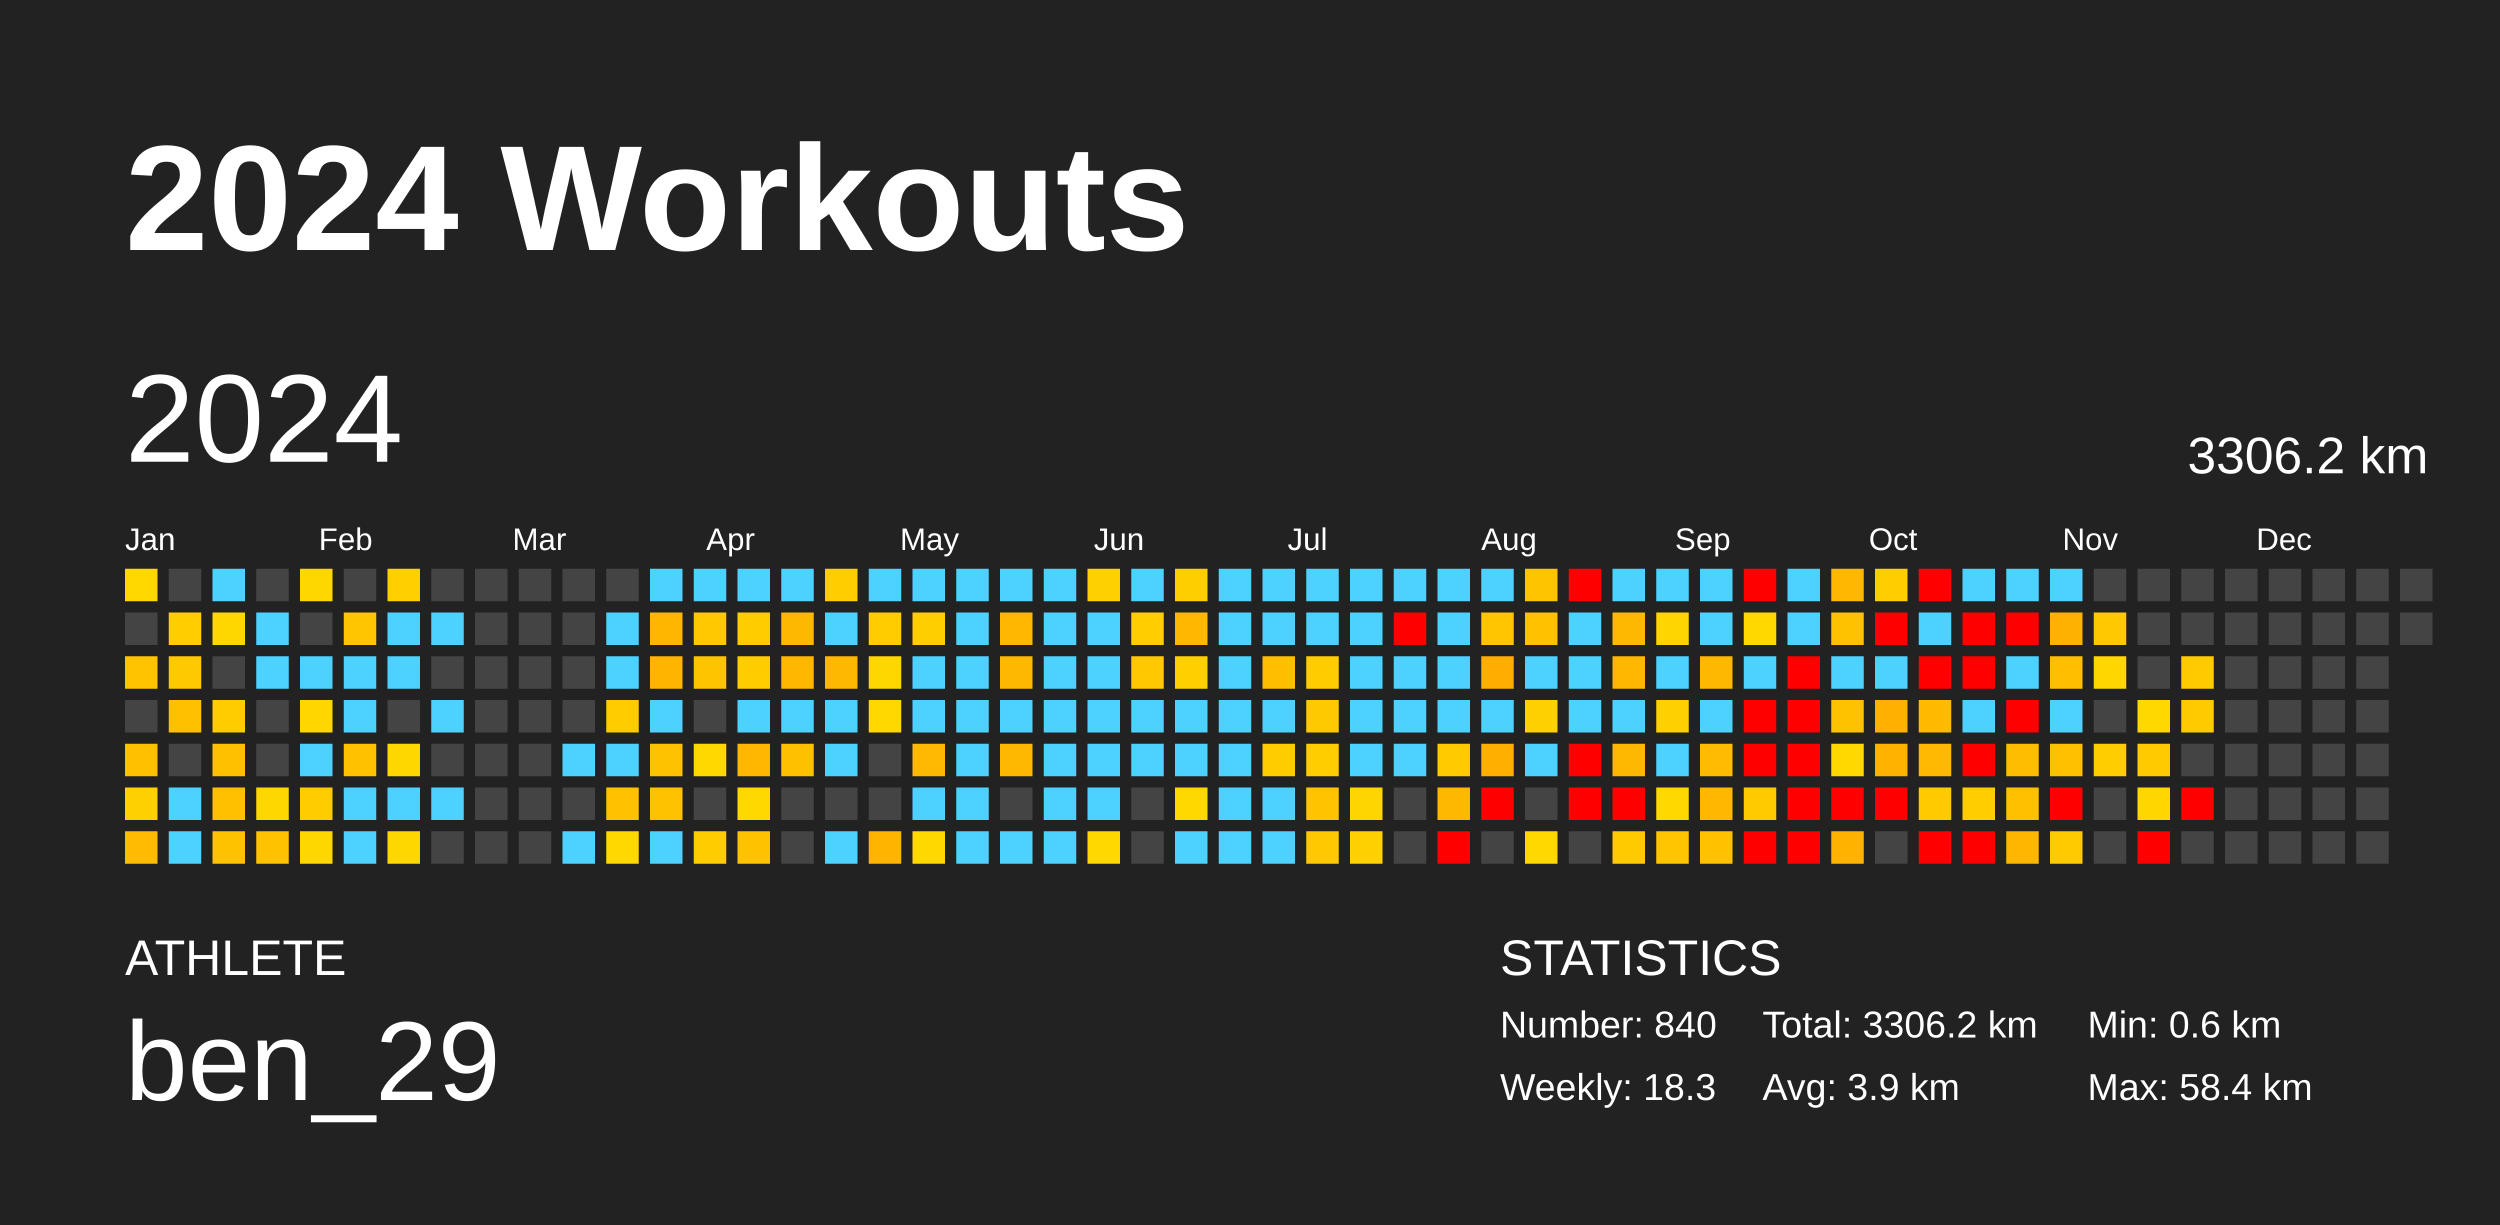
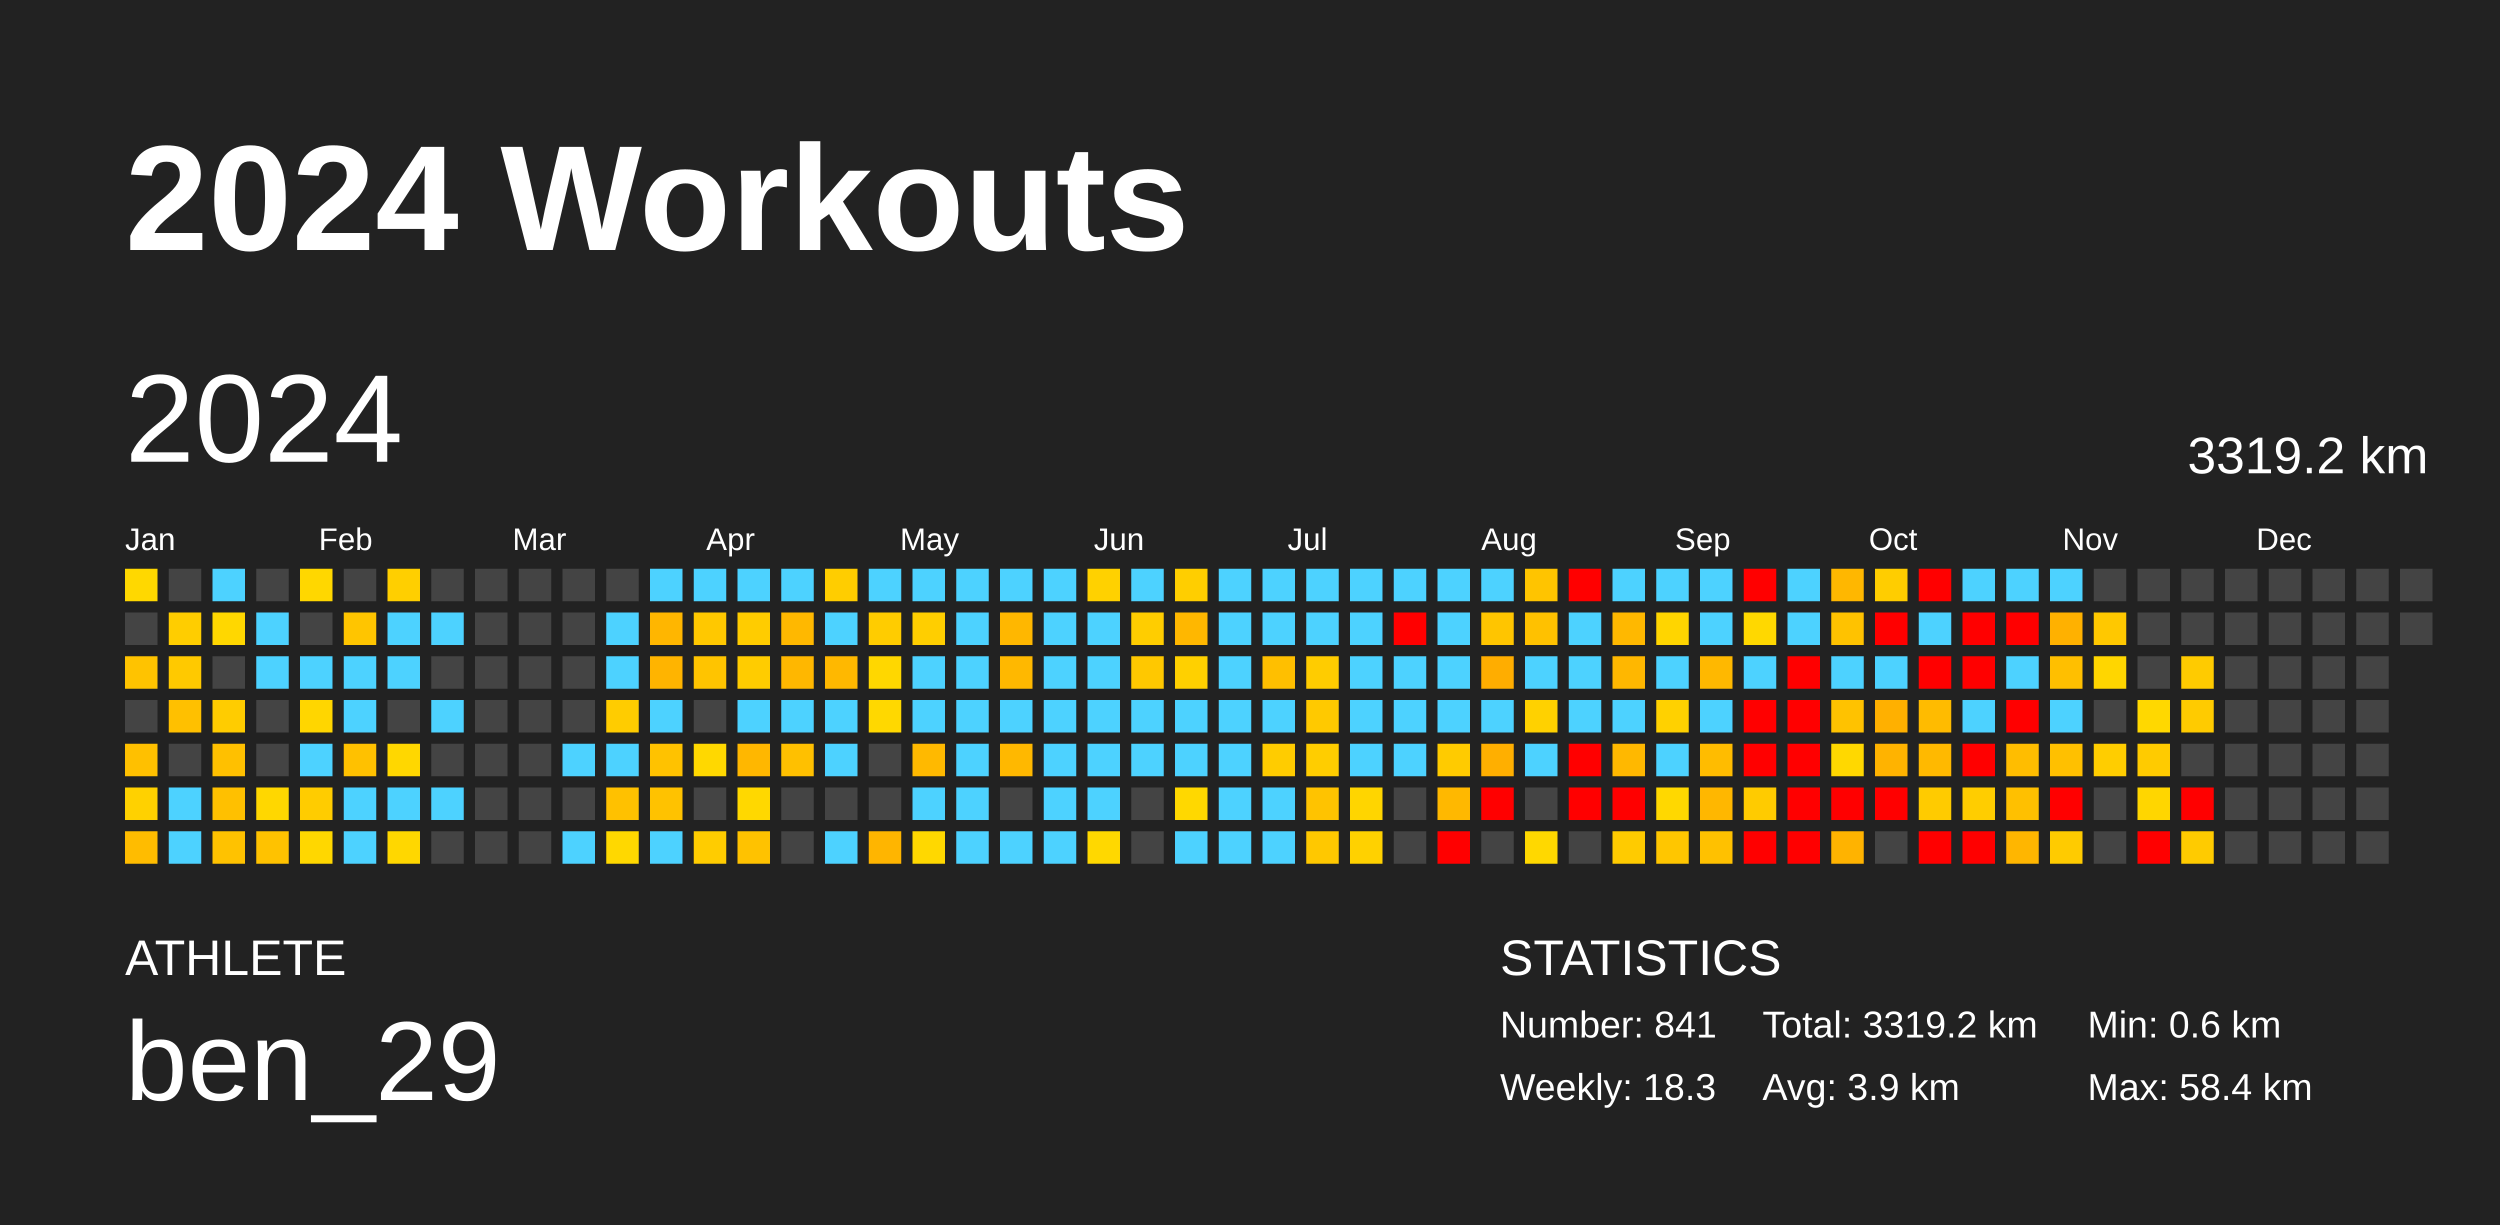
<svg xmlns="http://www.w3.org/2000/svg" baseProfile="full" height="98mm" version="1.1" viewBox="0,0,200,98" width="200mm">
  <defs />
  <rect fill="#222222" height="98" width="200" x="0" y="0" />
  <text fill="#FFFFFF" style="font-size:12px; font-family:Arial; font-weight:bold;" x="10" y="20">2024 Workouts</text>
  <text fill="#FFFFFF" style="font-size:4px; font-family:Arial" x="10" y="78">ATHLETE</text>
  <text fill="#FFFFFF" style="font-size:9px; font-family:Arial" x="10" y="88">ben_29</text>
  <text fill="#FFFFFF" style="font-size:4px; font-family:Arial" x="120" y="78">STATISTICS</text>
-   <text fill="#FFFFFF" style="font-size:3px; font-family:Arial" x="120" y="83">Number: 840</text>
+   <text fill="#FFFFFF" style="font-size:3px; font-family:Arial" x="120" y="83">Number: 841</text>
  <text fill="#FFFFFF" style="font-size:3px; font-family:Arial" x="120" y="88">Weekly: 18.3</text>
-   <text fill="#FFFFFF" style="font-size:3px; font-family:Arial" x="141" y="83">Total: 3306.2 km</text>
+   <text fill="#FFFFFF" style="font-size:3px; font-family:Arial" x="141" y="83">Total: 3319.2 km</text>
  <text fill="#FFFFFF" style="font-size:3px; font-family:Arial" x="141" y="88">Avg: 3.9 km</text>
  <text fill="#FFFFFF" style="font-size:3px; font-family:Arial" x="167" y="83">Min: 0.6 km</text>
  <text fill="#FFFFFF" style="font-size:3px; font-family:Arial" x="167" y="88">Max: 58.4 km</text>
  <text dominant-baseline="hanging" fill="#FFFFFF" style="font-size:10.0px; font-family:Arial;" x="10" y="30">2024</text>
-   <text dominant-baseline="hanging" fill="#FFFFFF" style="font-size:4.125px; font-family:Arial;" x="175" y="35">3306.2 km</text>
+   <text dominant-baseline="hanging" fill="#FFFFFF" style="font-size:4.125px; font-family:Arial;" x="175" y="35">3319.2 km</text>
  <text fill="#FFFFFF" style="font-size:2.5px; font-family:Arial" x="10.0" y="44">Jan</text>
  <text fill="#FFFFFF" style="font-size:2.5px; font-family:Arial" x="25.5" y="44">Feb</text>
  <text fill="#FFFFFF" style="font-size:2.5px; font-family:Arial" x="41.0" y="44">Mar</text>
  <text fill="#FFFFFF" style="font-size:2.5px; font-family:Arial" x="56.5" y="44">Apr</text>
  <text fill="#FFFFFF" style="font-size:2.5px; font-family:Arial" x="72.0" y="44">May</text>
  <text fill="#FFFFFF" style="font-size:2.5px; font-family:Arial" x="87.5" y="44">Jun</text>
  <text fill="#FFFFFF" style="font-size:2.5px; font-family:Arial" x="103.0" y="44">Jul</text>
  <text fill="#FFFFFF" style="font-size:2.5px; font-family:Arial" x="118.5" y="44">Aug</text>
  <text fill="#FFFFFF" style="font-size:2.5px; font-family:Arial" x="134.0" y="44">Sep</text>
  <text fill="#FFFFFF" style="font-size:2.5px; font-family:Arial" x="149.5" y="44">Oct</text>
  <text fill="#FFFFFF" style="font-size:2.5px; font-family:Arial" x="165.0" y="44">Nov</text>
  <text fill="#FFFFFF" style="font-size:2.5px; font-family:Arial" x="180.5" y="44">Dec</text>
  <rect fill="#ffd800" height="2.6" width="2.6" x="10.0" y="45.5" />
  <rect fill="#444444" height="2.6" width="2.6" x="10.0" y="49.0" />
  <rect fill="#ffc300" height="2.6" width="2.6" x="10.0" y="52.5" />
  <rect fill="#444444" height="2.6" width="2.6" x="10.0" y="56.0" />
  <rect fill="#ffc000" height="2.6" width="2.6" x="10.0" y="59.5" />
  <rect fill="#ffd100" height="2.6" width="2.6" x="10.0" y="63.0" />
  <rect fill="#ffbc00" height="2.6" width="2.6" x="10.0" y="66.5" />
  <rect fill="#444444" height="2.6" width="2.6" x="13.5" y="45.5" />
  <rect fill="#ffcd00" height="2.6" width="2.6" x="13.5" y="49.0" />
  <rect fill="#ffc900" height="2.6" width="2.6" x="13.5" y="52.5" />
  <rect fill="#ffc000" height="2.6" width="2.6" x="13.5" y="56.0" />
  <rect fill="#444444" height="2.6" width="2.6" x="13.5" y="59.5" />
  <rect fill="#4dd2ff" height="2.6" width="2.6" x="13.5" y="63.0" />
  <rect fill="#4dd2ff" height="2.6" width="2.6" x="13.5" y="66.5" />
  <rect fill="#4dd2ff" height="2.6" width="2.6" x="17.0" y="45.5" />
  <rect fill="#ffd700" height="2.6" width="2.6" x="17.0" y="49.0" />
  <rect fill="#444444" height="2.6" width="2.6" x="17.0" y="52.5" />
  <rect fill="#ffcc00" height="2.6" width="2.6" x="17.0" y="56.0" />
  <rect fill="#ffc000" height="2.6" width="2.6" x="17.0" y="59.5" />
  <rect fill="#ffc000" height="2.6" width="2.6" x="17.0" y="63.0" />
  <rect fill="#ffc200" height="2.6" width="2.6" x="17.0" y="66.5" />
  <rect fill="#444444" height="2.6" width="2.6" x="20.5" y="45.5" />
  <rect fill="#4dd2ff" height="2.6" width="2.6" x="20.5" y="49.0" />
  <rect fill="#4dd2ff" height="2.6" width="2.6" x="20.5" y="52.5" />
  <rect fill="#444444" height="2.6" width="2.6" x="20.5" y="56.0" />
  <rect fill="#444444" height="2.6" width="2.6" x="20.5" y="59.5" />
  <rect fill="#ffd700" height="2.6" width="2.6" x="20.5" y="63.0" />
  <rect fill="#ffc200" height="2.6" width="2.6" x="20.5" y="66.5" />
  <rect fill="#ffd700" height="2.6" width="2.6" x="24.0" y="45.5" />
  <rect fill="#444444" height="2.6" width="2.6" x="24.0" y="49.0" />
  <rect fill="#4dd2ff" height="2.6" width="2.6" x="24.0" y="52.5" />
  <rect fill="#ffd600" height="2.6" width="2.6" x="24.0" y="56.0" />
  <rect fill="#4dd2ff" height="2.6" width="2.6" x="24.0" y="59.5" />
  <rect fill="#ffcc00" height="2.6" width="2.6" x="24.0" y="63.0" />
  <rect fill="#ffd700" height="2.6" width="2.6" x="24.0" y="66.5" />
  <rect fill="#444444" height="2.6" width="2.6" x="27.5" y="45.5" />
  <rect fill="#ffc500" height="2.6" width="2.6" x="27.5" y="49.0" />
  <rect fill="#4dd2ff" height="2.6" width="2.6" x="27.5" y="52.5" />
  <rect fill="#4dd2ff" height="2.6" width="2.6" x="27.5" y="56.0" />
  <rect fill="#ffc100" height="2.6" width="2.6" x="27.5" y="59.5" />
  <rect fill="#4dd2ff" height="2.6" width="2.6" x="27.5" y="63.0" />
  <rect fill="#4dd2ff" height="2.6" width="2.6" x="27.5" y="66.5" />
  <rect fill="#ffcf00" height="2.6" width="2.6" x="31.0" y="45.5" />
  <rect fill="#4dd2ff" height="2.6" width="2.6" x="31.0" y="49.0" />
  <rect fill="#4dd2ff" height="2.6" width="2.6" x="31.0" y="52.5" />
  <rect fill="#444444" height="2.6" width="2.6" x="31.0" y="56.0" />
  <rect fill="#ffd700" height="2.6" width="2.6" x="31.0" y="59.5" />
  <rect fill="#4dd2ff" height="2.6" width="2.6" x="31.0" y="63.0" />
  <rect fill="#ffd700" height="2.6" width="2.6" x="31.0" y="66.5" />
  <rect fill="#444444" height="2.6" width="2.6" x="34.5" y="45.5" />
  <rect fill="#4dd2ff" height="2.6" width="2.6" x="34.5" y="49.0" />
  <rect fill="#444444" height="2.6" width="2.6" x="34.5" y="52.5" />
  <rect fill="#4dd2ff" height="2.6" width="2.6" x="34.5" y="56.0" />
  <rect fill="#444444" height="2.6" width="2.6" x="34.5" y="59.5" />
  <rect fill="#4dd2ff" height="2.6" width="2.6" x="34.5" y="63.0" />
  <rect fill="#444444" height="2.6" width="2.6" x="34.5" y="66.5" />
  <rect fill="#444444" height="2.6" width="2.6" x="38.0" y="45.5" />
  <rect fill="#444444" height="2.6" width="2.6" x="38.0" y="49.0" />
  <rect fill="#444444" height="2.6" width="2.6" x="38.0" y="52.5" />
  <rect fill="#444444" height="2.6" width="2.6" x="38.0" y="56.0" />
  <rect fill="#444444" height="2.6" width="2.6" x="38.0" y="59.5" />
  <rect fill="#444444" height="2.6" width="2.6" x="38.0" y="63.0" />
  <rect fill="#444444" height="2.6" width="2.6" x="38.0" y="66.5" />
  <rect fill="#444444" height="2.6" width="2.6" x="41.5" y="45.5" />
  <rect fill="#444444" height="2.6" width="2.6" x="41.5" y="49.0" />
  <rect fill="#444444" height="2.6" width="2.6" x="41.5" y="52.5" />
  <rect fill="#444444" height="2.6" width="2.6" x="41.5" y="56.0" />
  <rect fill="#444444" height="2.6" width="2.6" x="41.5" y="59.5" />
  <rect fill="#444444" height="2.6" width="2.6" x="41.5" y="63.0" />
  <rect fill="#444444" height="2.6" width="2.6" x="41.5" y="66.5" />
  <rect fill="#444444" height="2.6" width="2.6" x="45.0" y="45.5" />
  <rect fill="#444444" height="2.6" width="2.6" x="45.0" y="49.0" />
  <rect fill="#444444" height="2.6" width="2.6" x="45.0" y="52.5" />
  <rect fill="#444444" height="2.6" width="2.6" x="45.0" y="56.0" />
  <rect fill="#4dd2ff" height="2.6" width="2.6" x="45.0" y="59.5" />
  <rect fill="#444444" height="2.6" width="2.6" x="45.0" y="63.0" />
  <rect fill="#4dd2ff" height="2.6" width="2.6" x="45.0" y="66.5" />
  <rect fill="#444444" height="2.6" width="2.6" x="48.5" y="45.5" />
  <rect fill="#4dd2ff" height="2.6" width="2.6" x="48.5" y="49.0" />
  <rect fill="#4dd2ff" height="2.6" width="2.6" x="48.5" y="52.5" />
  <rect fill="#ffcc00" height="2.6" width="2.6" x="48.5" y="56.0" />
  <rect fill="#4dd2ff" height="2.6" width="2.6" x="48.5" y="59.5" />
  <rect fill="#ffc100" height="2.6" width="2.6" x="48.5" y="63.0" />
  <rect fill="#ffd800" height="2.6" width="2.6" x="48.5" y="66.5" />
  <rect fill="#4dd2ff" height="2.6" width="2.6" x="52.0" y="45.5" />
  <rect fill="#ffb600" height="2.6" width="2.6" x="52.0" y="49.0" />
  <rect fill="#ffb400" height="2.6" width="2.6" x="52.0" y="52.5" />
  <rect fill="#4dd2ff" height="2.6" width="2.6" x="52.0" y="56.0" />
  <rect fill="#ffc200" height="2.6" width="2.6" x="52.0" y="59.5" />
  <rect fill="#ffc200" height="2.6" width="2.6" x="52.0" y="63.0" />
  <rect fill="#4dd2ff" height="2.6" width="2.6" x="52.0" y="66.5" />
  <rect fill="#4dd2ff" height="2.6" width="2.6" x="55.5" y="45.5" />
  <rect fill="#ffc800" height="2.6" width="2.6" x="55.5" y="49.0" />
  <rect fill="#ffc400" height="2.6" width="2.6" x="55.5" y="52.5" />
  <rect fill="#444444" height="2.6" width="2.6" x="55.5" y="56.0" />
  <rect fill="#ffd800" height="2.6" width="2.6" x="55.5" y="59.5" />
  <rect fill="#444444" height="2.6" width="2.6" x="55.5" y="63.0" />
  <rect fill="#ffcc00" height="2.6" width="2.6" x="55.5" y="66.5" />
  <rect fill="#4dd2ff" height="2.6" width="2.6" x="59.0" y="45.5" />
  <rect fill="#ffcc00" height="2.6" width="2.6" x="59.0" y="49.0" />
  <rect fill="#ffcc00" height="2.6" width="2.6" x="59.0" y="52.5" />
  <rect fill="#4dd2ff" height="2.6" width="2.6" x="59.0" y="56.0" />
  <rect fill="#ffb700" height="2.6" width="2.6" x="59.0" y="59.5" />
  <rect fill="#ffd800" height="2.6" width="2.6" x="59.0" y="63.0" />
  <rect fill="#ffc200" height="2.6" width="2.6" x="59.0" y="66.5" />
  <rect fill="#4dd2ff" height="2.6" width="2.6" x="62.5" y="45.5" />
  <rect fill="#ffb800" height="2.6" width="2.6" x="62.5" y="49.0" />
  <rect fill="#ffb700" height="2.6" width="2.6" x="62.5" y="52.5" />
  <rect fill="#4dd2ff" height="2.6" width="2.6" x="62.5" y="56.0" />
  <rect fill="#ffc000" height="2.6" width="2.6" x="62.5" y="59.5" />
  <rect fill="#444444" height="2.6" width="2.6" x="62.5" y="63.0" />
  <rect fill="#444444" height="2.6" width="2.6" x="62.5" y="66.5" />
  <rect fill="#ffcd00" height="2.6" width="2.6" x="66.0" y="45.5" />
  <rect fill="#4dd2ff" height="2.6" width="2.6" x="66.0" y="49.0" />
  <rect fill="#ffb800" height="2.6" width="2.6" x="66.0" y="52.5" />
  <rect fill="#4dd2ff" height="2.6" width="2.6" x="66.0" y="56.0" />
  <rect fill="#4dd2ff" height="2.6" width="2.6" x="66.0" y="59.5" />
  <rect fill="#444444" height="2.6" width="2.6" x="66.0" y="63.0" />
  <rect fill="#4dd2ff" height="2.6" width="2.6" x="66.0" y="66.5" />
  <rect fill="#4dd2ff" height="2.6" width="2.6" x="69.5" y="45.5" />
  <rect fill="#ffcc00" height="2.6" width="2.6" x="69.5" y="49.0" />
  <rect fill="#ffd700" height="2.6" width="2.6" x="69.5" y="52.5" />
  <rect fill="#ffd800" height="2.6" width="2.6" x="69.5" y="56.0" />
  <rect fill="#444444" height="2.6" width="2.6" x="69.5" y="59.5" />
  <rect fill="#444444" height="2.6" width="2.6" x="69.5" y="63.0" />
  <rect fill="#ffb500" height="2.6" width="2.6" x="69.5" y="66.5" />
  <rect fill="#4dd2ff" height="2.6" width="2.6" x="73.0" y="45.5" />
  <rect fill="#ffce00" height="2.6" width="2.6" x="73.0" y="49.0" />
  <rect fill="#4dd2ff" height="2.6" width="2.6" x="73.0" y="52.5" />
  <rect fill="#4dd2ff" height="2.6" width="2.6" x="73.0" y="56.0" />
  <rect fill="#ffb900" height="2.6" width="2.6" x="73.0" y="59.5" />
  <rect fill="#4dd2ff" height="2.6" width="2.6" x="73.0" y="63.0" />
  <rect fill="#ffd800" height="2.6" width="2.6" x="73.0" y="66.5" />
  <rect fill="#4dd2ff" height="2.6" width="2.6" x="76.5" y="45.5" />
  <rect fill="#4dd2ff" height="2.6" width="2.6" x="76.5" y="49.0" />
  <rect fill="#4dd2ff" height="2.6" width="2.6" x="76.5" y="52.5" />
  <rect fill="#4dd2ff" height="2.6" width="2.6" x="76.5" y="56.0" />
  <rect fill="#4dd2ff" height="2.6" width="2.6" x="76.5" y="59.5" />
  <rect fill="#4dd2ff" height="2.6" width="2.6" x="76.5" y="63.0" />
  <rect fill="#4dd2ff" height="2.6" width="2.6" x="76.5" y="66.5" />
  <rect fill="#4dd2ff" height="2.6" width="2.6" x="80.0" y="45.5" />
  <rect fill="#ffb700" height="2.6" width="2.6" x="80.0" y="49.0" />
  <rect fill="#ffb800" height="2.6" width="2.6" x="80.0" y="52.5" />
  <rect fill="#4dd2ff" height="2.6" width="2.6" x="80.0" y="56.0" />
  <rect fill="#ffb800" height="2.6" width="2.6" x="80.0" y="59.5" />
  <rect fill="#444444" height="2.6" width="2.6" x="80.0" y="63.0" />
  <rect fill="#4dd2ff" height="2.6" width="2.6" x="80.0" y="66.5" />
  <rect fill="#4dd2ff" height="2.6" width="2.6" x="83.5" y="45.5" />
  <rect fill="#4dd2ff" height="2.6" width="2.6" x="83.5" y="49.0" />
  <rect fill="#4dd2ff" height="2.6" width="2.6" x="83.5" y="52.5" />
  <rect fill="#4dd2ff" height="2.6" width="2.6" x="83.5" y="56.0" />
  <rect fill="#4dd2ff" height="2.6" width="2.6" x="83.5" y="59.5" />
  <rect fill="#4dd2ff" height="2.6" width="2.6" x="83.5" y="63.0" />
  <rect fill="#4dd2ff" height="2.6" width="2.6" x="83.5" y="66.5" />
  <rect fill="#ffd100" height="2.6" width="2.6" x="87.0" y="45.5" />
  <rect fill="#4dd2ff" height="2.6" width="2.6" x="87.0" y="49.0" />
  <rect fill="#4dd2ff" height="2.6" width="2.6" x="87.0" y="52.5" />
  <rect fill="#4dd2ff" height="2.6" width="2.6" x="87.0" y="56.0" />
  <rect fill="#4dd2ff" height="2.6" width="2.6" x="87.0" y="59.5" />
  <rect fill="#4dd2ff" height="2.6" width="2.6" x="87.0" y="63.0" />
  <rect fill="#ffd800" height="2.6" width="2.6" x="87.0" y="66.5" />
  <rect fill="#4dd2ff" height="2.6" width="2.6" x="90.5" y="45.5" />
  <rect fill="#ffcd00" height="2.6" width="2.6" x="90.5" y="49.0" />
  <rect fill="#ffc800" height="2.6" width="2.6" x="90.5" y="52.5" />
  <rect fill="#4dd2ff" height="2.6" width="2.6" x="90.5" y="56.0" />
  <rect fill="#4dd2ff" height="2.6" width="2.6" x="90.5" y="59.5" />
  <rect fill="#444444" height="2.6" width="2.6" x="90.5" y="63.0" />
  <rect fill="#444444" height="2.6" width="2.6" x="90.5" y="66.5" />
  <rect fill="#ffce00" height="2.6" width="2.6" x="94.0" y="45.5" />
  <rect fill="#ffb700" height="2.6" width="2.6" x="94.0" y="49.0" />
  <rect fill="#ffd000" height="2.6" width="2.6" x="94.0" y="52.5" />
  <rect fill="#4dd2ff" height="2.6" width="2.6" x="94.0" y="56.0" />
  <rect fill="#4dd2ff" height="2.6" width="2.6" x="94.0" y="59.5" />
  <rect fill="#ffd800" height="2.6" width="2.6" x="94.0" y="63.0" />
  <rect fill="#4dd2ff" height="2.6" width="2.6" x="94.0" y="66.5" />
  <rect fill="#4dd2ff" height="2.6" width="2.6" x="97.5" y="45.5" />
  <rect fill="#4dd2ff" height="2.6" width="2.6" x="97.5" y="49.0" />
  <rect fill="#4dd2ff" height="2.6" width="2.6" x="97.5" y="52.5" />
  <rect fill="#4dd2ff" height="2.6" width="2.6" x="97.5" y="56.0" />
  <rect fill="#4dd2ff" height="2.6" width="2.6" x="97.5" y="59.5" />
  <rect fill="#4dd2ff" height="2.6" width="2.6" x="97.5" y="63.0" />
  <rect fill="#4dd2ff" height="2.6" width="2.6" x="97.5" y="66.5" />
  <rect fill="#4dd2ff" height="2.6" width="2.6" x="101.0" y="45.5" />
  <rect fill="#4dd2ff" height="2.6" width="2.6" x="101.0" y="49.0" />
  <rect fill="#ffbf00" height="2.6" width="2.6" x="101.0" y="52.5" />
  <rect fill="#4dd2ff" height="2.6" width="2.6" x="101.0" y="56.0" />
  <rect fill="#ffcc00" height="2.6" width="2.6" x="101.0" y="59.5" />
  <rect fill="#4dd2ff" height="2.6" width="2.6" x="101.0" y="63.0" />
  <rect fill="#4dd2ff" height="2.6" width="2.6" x="101.0" y="66.5" />
  <rect fill="#4dd2ff" height="2.6" width="2.6" x="104.5" y="45.5" />
  <rect fill="#4dd2ff" height="2.6" width="2.6" x="104.5" y="49.0" />
  <rect fill="#ffcc00" height="2.6" width="2.6" x="104.5" y="52.5" />
  <rect fill="#ffc900" height="2.6" width="2.6" x="104.5" y="56.0" />
  <rect fill="#ffcd00" height="2.6" width="2.6" x="104.5" y="59.5" />
  <rect fill="#ffc300" height="2.6" width="2.6" x="104.5" y="63.0" />
  <rect fill="#ffc800" height="2.6" width="2.6" x="104.5" y="66.5" />
  <rect fill="#4dd2ff" height="2.6" width="2.6" x="108.0" y="45.5" />
  <rect fill="#4dd2ff" height="2.6" width="2.6" x="108.0" y="49.0" />
  <rect fill="#4dd2ff" height="2.6" width="2.6" x="108.0" y="52.5" />
  <rect fill="#4dd2ff" height="2.6" width="2.6" x="108.0" y="56.0" />
  <rect fill="#4dd2ff" height="2.6" width="2.6" x="108.0" y="59.5" />
  <rect fill="#ffd500" height="2.6" width="2.6" x="108.0" y="63.0" />
  <rect fill="#ffd100" height="2.6" width="2.6" x="108.0" y="66.5" />
  <rect fill="#4dd2ff" height="2.6" width="2.6" x="111.5" y="45.5" />
  <rect fill="red" height="2.6" width="2.6" x="111.5" y="49.0" />
  <rect fill="#4dd2ff" height="2.6" width="2.6" x="111.5" y="52.5" />
  <rect fill="#4dd2ff" height="2.6" width="2.6" x="111.5" y="56.0" />
  <rect fill="#4dd2ff" height="2.6" width="2.6" x="111.5" y="59.5" />
  <rect fill="#444444" height="2.6" width="2.6" x="111.5" y="63.0" />
  <rect fill="#444444" height="2.6" width="2.6" x="111.5" y="66.5" />
  <rect fill="#4dd2ff" height="2.6" width="2.6" x="115.0" y="45.5" />
  <rect fill="#4dd2ff" height="2.6" width="2.6" x="115.0" y="49.0" />
  <rect fill="#4dd2ff" height="2.6" width="2.6" x="115.0" y="52.5" />
  <rect fill="#4dd2ff" height="2.6" width="2.6" x="115.0" y="56.0" />
  <rect fill="#ffcb00" height="2.6" width="2.6" x="115.0" y="59.5" />
  <rect fill="#ffb800" height="2.6" width="2.6" x="115.0" y="63.0" />
  <rect fill="red" height="2.6" width="2.6" x="115.0" y="66.5" />
  <rect fill="#4dd2ff" height="2.6" width="2.6" x="118.5" y="45.5" />
  <rect fill="#ffc500" height="2.6" width="2.6" x="118.5" y="49.0" />
  <rect fill="#ffad00" height="2.6" width="2.6" x="118.5" y="52.5" />
  <rect fill="#4dd2ff" height="2.6" width="2.6" x="118.5" y="56.0" />
  <rect fill="#ffaf00" height="2.6" width="2.6" x="118.5" y="59.5" />
  <rect fill="red" height="2.6" width="2.6" x="118.5" y="63.0" />
  <rect fill="#444444" height="2.6" width="2.6" x="118.5" y="66.5" />
  <rect fill="#ffc400" height="2.6" width="2.6" x="122.0" y="45.5" />
  <rect fill="#ffc100" height="2.6" width="2.6" x="122.0" y="49.0" />
  <rect fill="#4dd2ff" height="2.6" width="2.6" x="122.0" y="52.5" />
  <rect fill="#ffd100" height="2.6" width="2.6" x="122.0" y="56.0" />
  <rect fill="#4dd2ff" height="2.6" width="2.6" x="122.0" y="59.5" />
  <rect fill="#444444" height="2.6" width="2.6" x="122.0" y="63.0" />
  <rect fill="#ffd800" height="2.6" width="2.6" x="122.0" y="66.5" />
  <rect fill="red" height="2.6" width="2.6" x="125.5" y="45.5" />
  <rect fill="#4dd2ff" height="2.6" width="2.6" x="125.5" y="49.0" />
  <rect fill="#4dd2ff" height="2.6" width="2.6" x="125.5" y="52.5" />
  <rect fill="#4dd2ff" height="2.6" width="2.6" x="125.5" y="56.0" />
  <rect fill="red" height="2.6" width="2.6" x="125.5" y="59.5" />
  <rect fill="red" height="2.6" width="2.6" x="125.5" y="63.0" />
  <rect fill="#444444" height="2.6" width="2.6" x="125.5" y="66.5" />
  <rect fill="#4dd2ff" height="2.6" width="2.6" x="129.0" y="45.5" />
  <rect fill="#ffb800" height="2.6" width="2.6" x="129.0" y="49.0" />
  <rect fill="#ffb700" height="2.6" width="2.6" x="129.0" y="52.5" />
  <rect fill="#4dd2ff" height="2.6" width="2.6" x="129.0" y="56.0" />
  <rect fill="#ffb800" height="2.6" width="2.6" x="129.0" y="59.5" />
  <rect fill="red" height="2.6" width="2.6" x="129.0" y="63.0" />
  <rect fill="#ffcb00" height="2.6" width="2.6" x="129.0" y="66.5" />
  <rect fill="#4dd2ff" height="2.6" width="2.6" x="132.5" y="45.5" />
  <rect fill="#ffd500" height="2.6" width="2.6" x="132.5" y="49.0" />
  <rect fill="#4dd2ff" height="2.6" width="2.6" x="132.5" y="52.5" />
  <rect fill="#ffd100" height="2.6" width="2.6" x="132.5" y="56.0" />
  <rect fill="#4dd2ff" height="2.6" width="2.6" x="132.5" y="59.5" />
  <rect fill="#ffd800" height="2.6" width="2.6" x="132.5" y="63.0" />
  <rect fill="#ffc600" height="2.6" width="2.6" x="132.5" y="66.5" />
  <rect fill="#4dd2ff" height="2.6" width="2.6" x="136.0" y="45.5" />
  <rect fill="#4dd2ff" height="2.6" width="2.6" x="136.0" y="49.0" />
  <rect fill="#ffb800" height="2.6" width="2.6" x="136.0" y="52.5" />
  <rect fill="#4dd2ff" height="2.6" width="2.6" x="136.0" y="56.0" />
  <rect fill="#ffbc00" height="2.6" width="2.6" x="136.0" y="59.5" />
  <rect fill="#ffb700" height="2.6" width="2.6" x="136.0" y="63.0" />
  <rect fill="#ffc100" height="2.6" width="2.6" x="136.0" y="66.5" />
  <rect fill="red" height="2.6" width="2.6" x="139.5" y="45.5" />
  <rect fill="#ffd800" height="2.6" width="2.6" x="139.5" y="49.0" />
  <rect fill="#4dd2ff" height="2.6" width="2.6" x="139.5" y="52.5" />
  <rect fill="red" height="2.6" width="2.6" x="139.5" y="56.0" />
  <rect fill="red" height="2.6" width="2.6" x="139.5" y="59.5" />
  <rect fill="#ffcb00" height="2.6" width="2.6" x="139.5" y="63.0" />
  <rect fill="red" height="2.6" width="2.6" x="139.5" y="66.5" />
  <rect fill="#4dd2ff" height="2.6" width="2.6" x="143.0" y="45.5" />
  <rect fill="#4dd2ff" height="2.6" width="2.6" x="143.0" y="49.0" />
  <rect fill="red" height="2.6" width="2.6" x="143.0" y="52.5" />
  <rect fill="red" height="2.6" width="2.6" x="143.0" y="56.0" />
  <rect fill="red" height="2.6" width="2.6" x="143.0" y="59.5" />
  <rect fill="red" height="2.6" width="2.6" x="143.0" y="63.0" />
  <rect fill="red" height="2.6" width="2.6" x="143.0" y="66.5" />
  <rect fill="#ffb700" height="2.6" width="2.6" x="146.5" y="45.5" />
  <rect fill="#ffc200" height="2.6" width="2.6" x="146.5" y="49.0" />
  <rect fill="#4dd2ff" height="2.6" width="2.6" x="146.5" y="52.5" />
  <rect fill="#ffc200" height="2.6" width="2.6" x="146.5" y="56.0" />
  <rect fill="#ffd800" height="2.6" width="2.6" x="146.5" y="59.5" />
  <rect fill="red" height="2.6" width="2.6" x="146.5" y="63.0" />
  <rect fill="#ffb300" height="2.6" width="2.6" x="146.5" y="66.5" />
  <rect fill="#ffcd00" height="2.6" width="2.6" x="150.0" y="45.5" />
  <rect fill="red" height="2.6" width="2.6" x="150.0" y="49.0" />
  <rect fill="#4dd2ff" height="2.6" width="2.6" x="150.0" y="52.5" />
  <rect fill="#ffb000" height="2.6" width="2.6" x="150.0" y="56.0" />
  <rect fill="#ffb300" height="2.6" width="2.6" x="150.0" y="59.5" />
  <rect fill="red" height="2.6" width="2.6" x="150.0" y="63.0" />
  <rect fill="#444444" height="2.6" width="2.6" x="150.0" y="66.5" />
  <rect fill="red" height="2.6" width="2.6" x="153.5" y="45.5" />
  <rect fill="#4dd2ff" height="2.6" width="2.6" x="153.5" y="49.0" />
  <rect fill="red" height="2.6" width="2.6" x="153.5" y="52.5" />
  <rect fill="#ffbb00" height="2.6" width="2.6" x="153.5" y="56.0" />
  <rect fill="#ffb900" height="2.6" width="2.6" x="153.5" y="59.5" />
  <rect fill="#ffcb00" height="2.6" width="2.6" x="153.5" y="63.0" />
  <rect fill="red" height="2.6" width="2.6" x="153.5" y="66.5" />
  <rect fill="#4dd2ff" height="2.6" width="2.6" x="157.0" y="45.5" />
  <rect fill="red" height="2.6" width="2.6" x="157.0" y="49.0" />
  <rect fill="red" height="2.6" width="2.6" x="157.0" y="52.5" />
  <rect fill="#4dd2ff" height="2.6" width="2.6" x="157.0" y="56.0" />
  <rect fill="red" height="2.6" width="2.6" x="157.0" y="59.5" />
  <rect fill="#ffcd00" height="2.6" width="2.6" x="157.0" y="63.0" />
  <rect fill="red" height="2.6" width="2.6" x="157.0" y="66.5" />
  <rect fill="#4dd2ff" height="2.6" width="2.6" x="160.5" y="45.5" />
  <rect fill="red" height="2.6" width="2.6" x="160.5" y="49.0" />
  <rect fill="#4dd2ff" height="2.6" width="2.6" x="160.5" y="52.5" />
  <rect fill="red" height="2.6" width="2.6" x="160.5" y="56.0" />
  <rect fill="#ffbd00" height="2.6" width="2.6" x="160.5" y="59.5" />
  <rect fill="#ffc000" height="2.6" width="2.6" x="160.5" y="63.0" />
  <rect fill="#ffb600" height="2.6" width="2.6" x="160.5" y="66.5" />
  <rect fill="#4dd2ff" height="2.6" width="2.6" x="164.0" y="45.5" />
  <rect fill="#ffb100" height="2.6" width="2.6" x="164.0" y="49.0" />
  <rect fill="#ffbf00" height="2.6" width="2.6" x="164.0" y="52.5" />
  <rect fill="#4dd2ff" height="2.6" width="2.6" x="164.0" y="56.0" />
  <rect fill="#ffc000" height="2.6" width="2.6" x="164.0" y="59.5" />
  <rect fill="red" height="2.6" width="2.6" x="164.0" y="63.0" />
  <rect fill="#ffcb00" height="2.6" width="2.6" x="164.0" y="66.5" />
  <rect fill="#444444" height="2.6" width="2.6" x="167.5" y="45.5" />
  <rect fill="#ffc800" height="2.6" width="2.6" x="167.5" y="49.0" />
  <rect fill="#ffd600" height="2.6" width="2.6" x="167.5" y="52.5" />
  <rect fill="#444444" height="2.6" width="2.6" x="167.5" y="56.0" />
  <rect fill="#ffcd00" height="2.6" width="2.6" x="167.5" y="59.5" />
  <rect fill="#444444" height="2.6" width="2.6" x="167.5" y="63.0" />
  <rect fill="#444444" height="2.6" width="2.6" x="167.5" y="66.5" />
  <rect fill="#444444" height="2.6" width="2.6" x="171.0" y="45.5" />
  <rect fill="#444444" height="2.6" width="2.6" x="171.0" y="49.0" />
  <rect fill="#444444" height="2.6" width="2.6" x="171.0" y="52.5" />
  <rect fill="#ffd800" height="2.6" width="2.6" x="171.0" y="56.0" />
  <rect fill="#ffcb00" height="2.6" width="2.6" x="171.0" y="59.5" />
  <rect fill="#ffd600" height="2.6" width="2.6" x="171.0" y="63.0" />
  <rect fill="red" height="2.6" width="2.6" x="171.0" y="66.5" />
  <rect fill="#444444" height="2.6" width="2.6" x="174.5" y="45.5" />
  <rect fill="#444444" height="2.6" width="2.6" x="174.5" y="49.0" />
  <rect fill="#ffcb00" height="2.6" width="2.6" x="174.5" y="52.5" />
  <rect fill="#ffcb00" height="2.6" width="2.6" x="174.5" y="56.0" />
  <rect fill="#444444" height="2.6" width="2.6" x="174.5" y="59.5" />
  <rect fill="red" height="2.6" width="2.6" x="174.5" y="63.0" />
-   <rect fill="#444444" height="2.6" width="2.6" x="174.5" y="66.5" />
+   <rect fill="#ffcb00" height="2.6" width="2.6" x="174.5" y="66.5" />
  <rect fill="#444444" height="2.6" width="2.6" x="178.0" y="45.5" />
  <rect fill="#444444" height="2.6" width="2.6" x="178.0" y="49.0" />
  <rect fill="#444444" height="2.6" width="2.6" x="178.0" y="52.5" />
  <rect fill="#444444" height="2.6" width="2.6" x="178.0" y="56.0" />
  <rect fill="#444444" height="2.6" width="2.6" x="178.0" y="59.5" />
  <rect fill="#444444" height="2.6" width="2.6" x="178.0" y="63.0" />
  <rect fill="#444444" height="2.6" width="2.6" x="178.0" y="66.5" />
  <rect fill="#444444" height="2.6" width="2.6" x="181.5" y="45.5" />
  <rect fill="#444444" height="2.6" width="2.6" x="181.5" y="49.0" />
  <rect fill="#444444" height="2.6" width="2.6" x="181.5" y="52.5" />
  <rect fill="#444444" height="2.6" width="2.6" x="181.5" y="56.0" />
  <rect fill="#444444" height="2.6" width="2.6" x="181.5" y="59.5" />
  <rect fill="#444444" height="2.6" width="2.6" x="181.5" y="63.0" />
  <rect fill="#444444" height="2.6" width="2.6" x="181.5" y="66.5" />
  <rect fill="#444444" height="2.6" width="2.6" x="185.0" y="45.5" />
  <rect fill="#444444" height="2.6" width="2.6" x="185.0" y="49.0" />
  <rect fill="#444444" height="2.6" width="2.6" x="185.0" y="52.5" />
  <rect fill="#444444" height="2.6" width="2.6" x="185.0" y="56.0" />
  <rect fill="#444444" height="2.6" width="2.6" x="185.0" y="59.5" />
  <rect fill="#444444" height="2.6" width="2.6" x="185.0" y="63.0" />
  <rect fill="#444444" height="2.6" width="2.6" x="185.0" y="66.5" />
  <rect fill="#444444" height="2.6" width="2.6" x="188.5" y="45.5" />
  <rect fill="#444444" height="2.6" width="2.6" x="188.5" y="49.0" />
  <rect fill="#444444" height="2.6" width="2.6" x="188.5" y="52.5" />
  <rect fill="#444444" height="2.6" width="2.6" x="188.5" y="56.0" />
  <rect fill="#444444" height="2.6" width="2.6" x="188.5" y="59.5" />
  <rect fill="#444444" height="2.6" width="2.6" x="188.5" y="63.0" />
  <rect fill="#444444" height="2.6" width="2.6" x="188.5" y="66.5" />
  <rect fill="#444444" height="2.6" width="2.6" x="192.0" y="45.5" />
  <rect fill="#444444" height="2.6" width="2.6" x="192.0" y="49.0" />
</svg>
